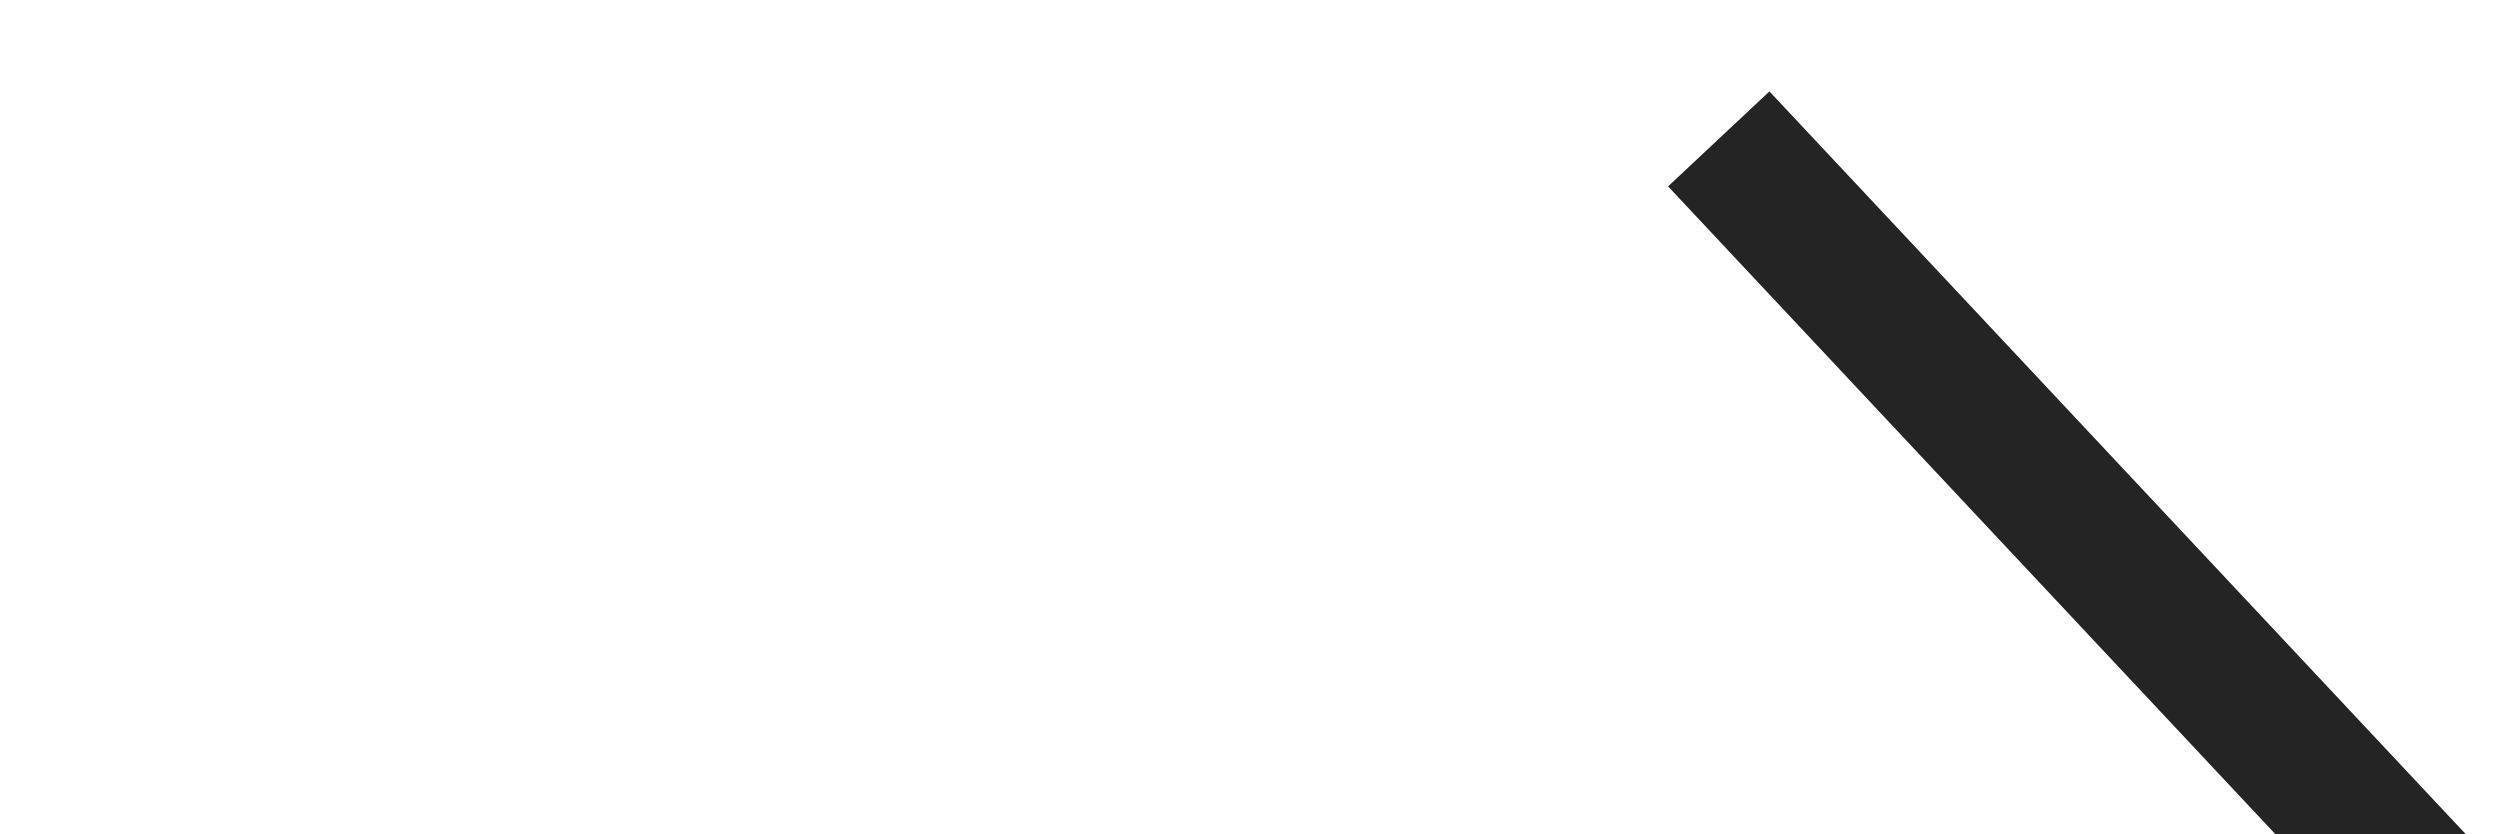
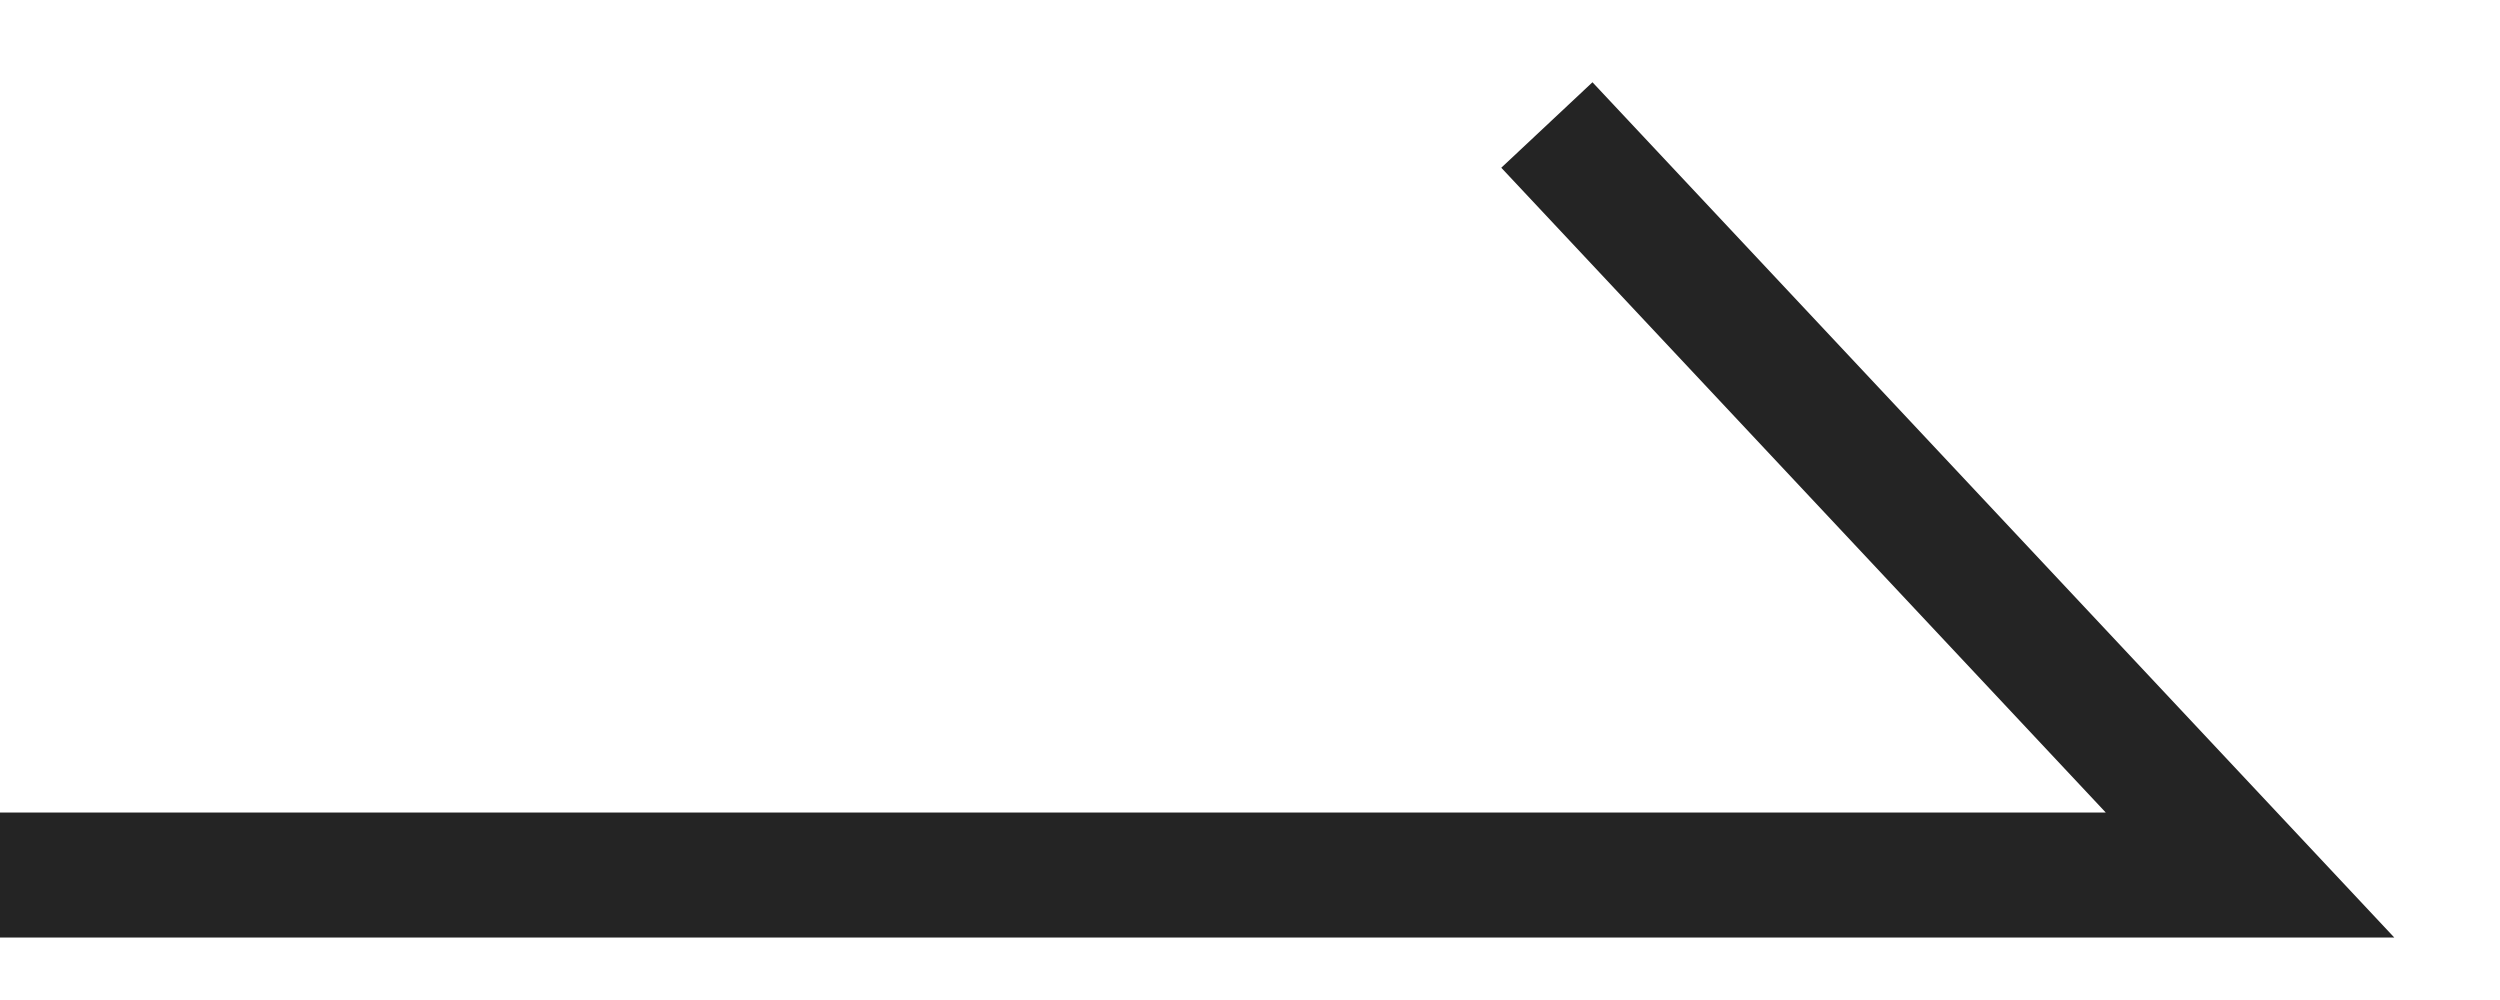
- <svg xmlns="http://www.w3.org/2000/svg" width="18" height="6" viewBox="0 0 18 6" fill="none">
+ <svg xmlns="http://www.w3.org/2000/svg" width="20" height="8" viewBox="0 0 20 8" fill="none">
  <path d="M0 7H18L12.375 1" stroke="#242424" />
</svg>
